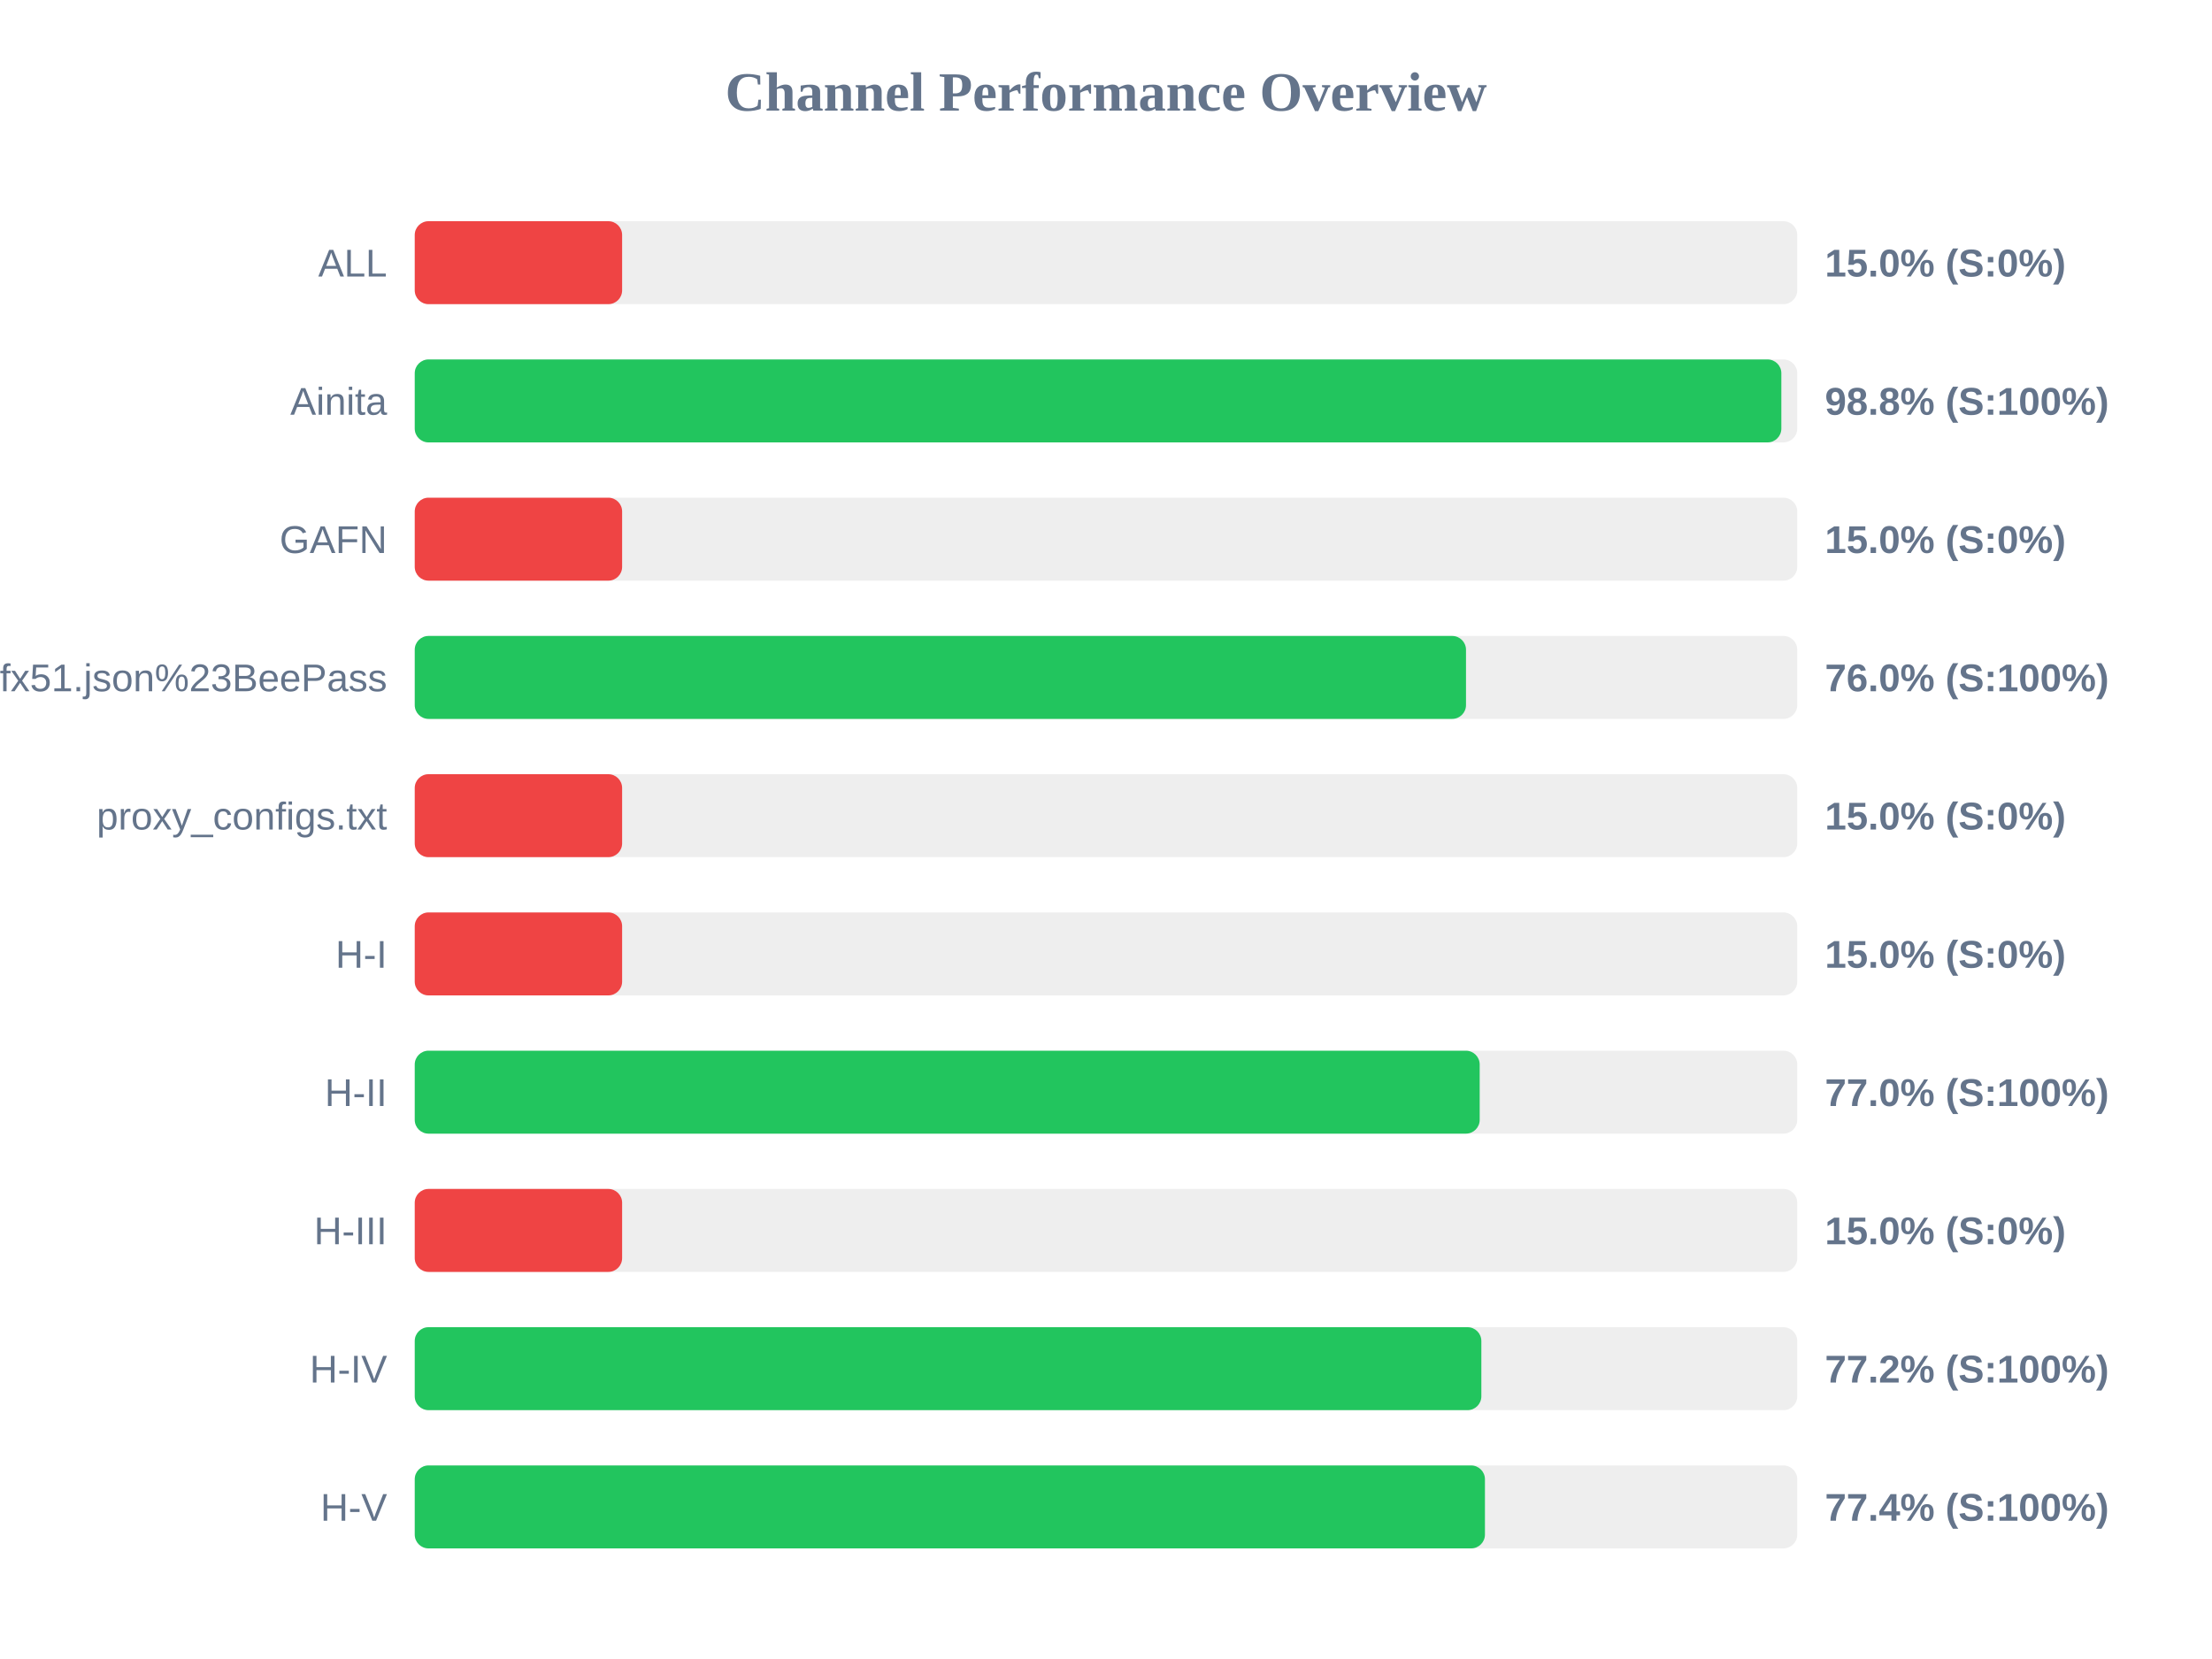
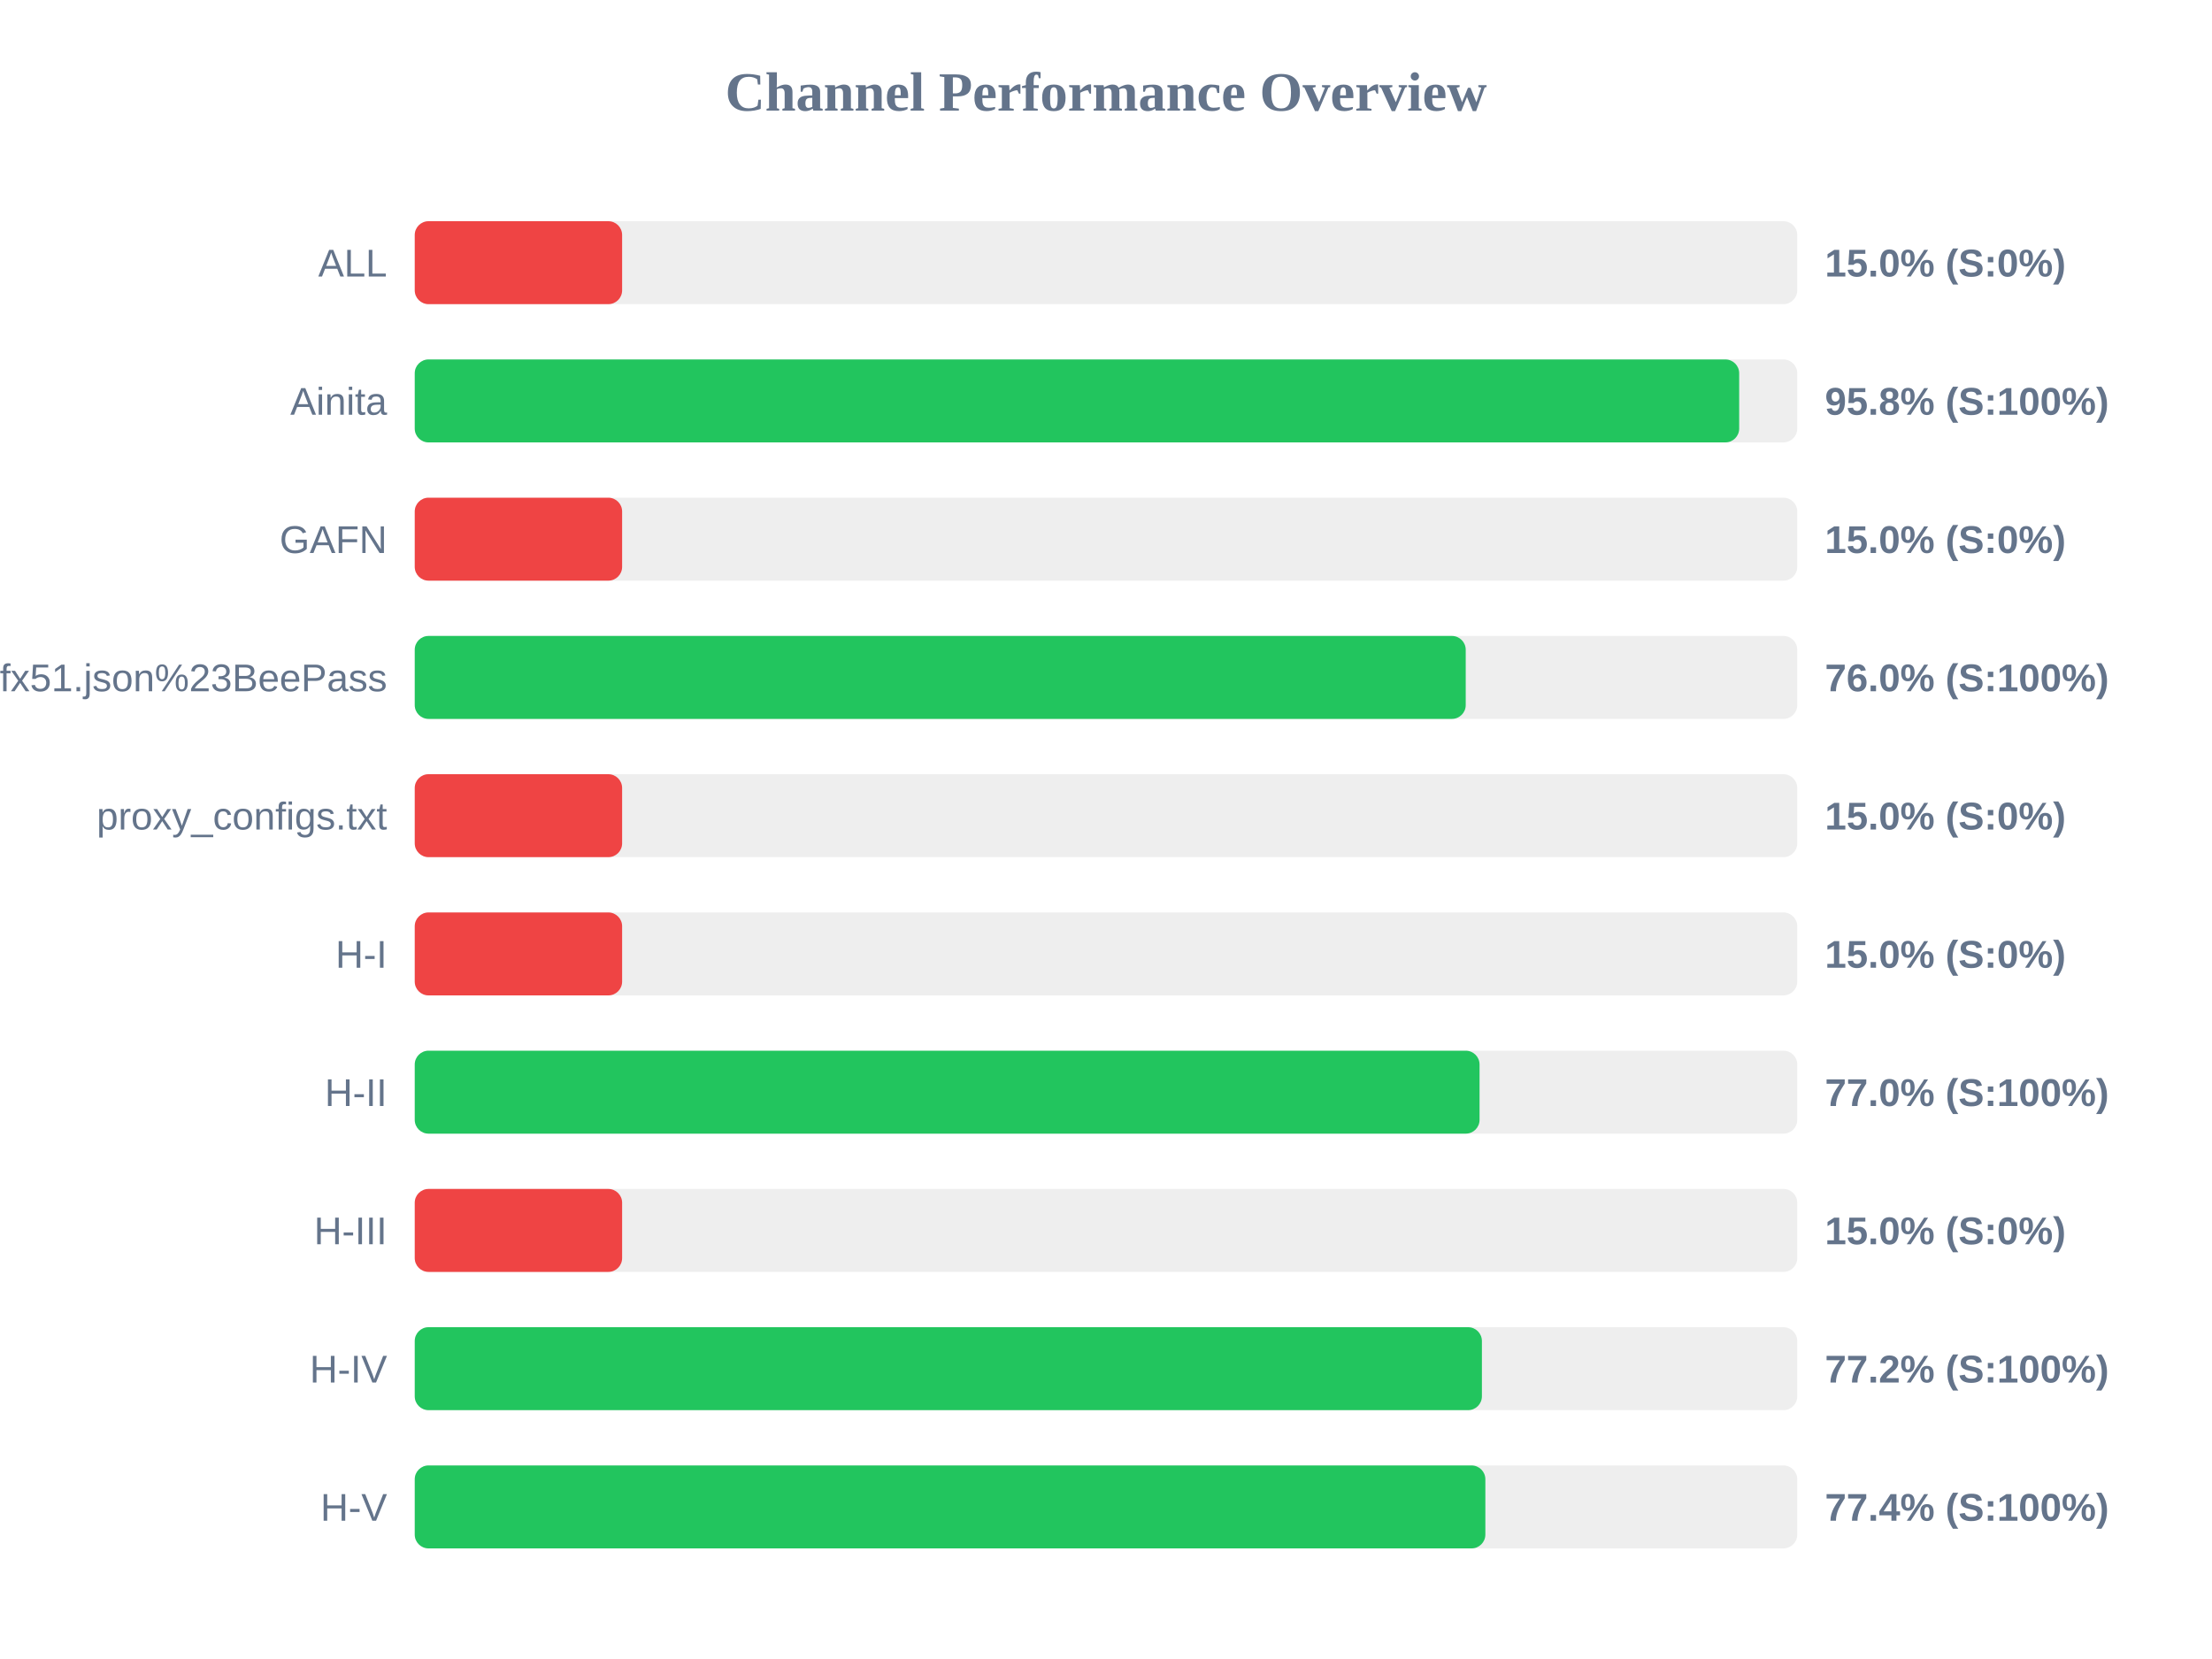
<svg xmlns="http://www.w3.org/2000/svg" width="800" height="600" version="1.1">
  <style>
        .row { font: 14px Arial; fill: #64748b; }
        .score { font: bold 14px Arial; fill: #64748b; }
    </style>
  <text x="400" y="40" text-anchor="middle" font-size="20px" font-weight="bold" fill="#64748b">Channel Performance Overview</text>
  <rect x="150" y="80" width="500" height="30" fill="#eee" rx="5" />
  <rect x="150" y="80" width="75.0" height="30" fill="#ef4444" rx="5" />
  <text x="140" y="100" text-anchor="end" class="row">ALL</text>
  <text x="660" y="100" text-anchor="start" class="score">15.0% (S:0%)</text>
  <rect x="150" y="130" width="500" height="30" fill="#eee" rx="5" />
-   <rect x="150" y="130" width="494.25" height="30" fill="#22c55e" rx="5" />
+   <rect x="150" y="130" width="479.0" height="30" fill="#22c55e" rx="5" />
  <text x="140" y="150" text-anchor="end" class="row">Ainita</text>
-   <text x="660" y="150" text-anchor="start" class="score">98.8% (S:100%)</text>
+   <text x="660" y="150" text-anchor="start" class="score">95.8% (S:100%)</text>
  <rect x="150" y="180" width="500" height="30" fill="#eee" rx="5" />
  <rect x="150" y="180" width="75.0" height="30" fill="#ef4444" rx="5" />
  <text x="140" y="200" text-anchor="end" class="row">GAFN</text>
  <text x="660" y="200" text-anchor="start" class="score">15.0% (S:0%)</text>
  <rect x="150" y="230" width="500" height="30" fill="#eee" rx="5" />
-   <rect x="150" y="230" width="380.2" height="30" fill="#22c55e" rx="5" />
+   <rect x="150" y="230" width="380.1" height="30" fill="#22c55e" rx="5" />
  <text x="140" y="250" text-anchor="end" class="row">sub?s=ssconf%3A%2F%2Fs3.amazonaws.com%2Fbeedynconprd%2Fzf38bv6oxi1nv3wfkpmxyfl8yj5fargza3foantoalu16vznl0ckxx7bgf1ufx51.json%23BeePass</text>
  <text x="660" y="250" text-anchor="start" class="score">76.0% (S:100%)</text>
  <rect x="150" y="280" width="500" height="30" fill="#eee" rx="5" />
  <rect x="150" y="280" width="75.0" height="30" fill="#ef4444" rx="5" />
  <text x="140" y="300" text-anchor="end" class="row">proxy_configs.txt</text>
  <text x="660" y="300" text-anchor="start" class="score">15.0% (S:0%)</text>
  <rect x="150" y="330" width="500" height="30" fill="#eee" rx="5" />
  <rect x="150" y="330" width="75.0" height="30" fill="#ef4444" rx="5" />
  <text x="140" y="350" text-anchor="end" class="row">H-I</text>
  <text x="660" y="350" text-anchor="start" class="score">15.0% (S:0%)</text>
  <rect x="150" y="380" width="500" height="30" fill="#eee" rx="5" />
-   <rect x="150" y="380" width="385.15" height="30" fill="#22c55e" rx="5" />
+   <rect x="150" y="380" width="385.1" height="30" fill="#22c55e" rx="5" />
  <text x="140" y="400" text-anchor="end" class="row">H-II</text>
  <text x="660" y="400" text-anchor="start" class="score">77.0% (S:100%)</text>
  <rect x="150" y="430" width="500" height="30" fill="#eee" rx="5" />
  <rect x="150" y="430" width="75.0" height="30" fill="#ef4444" rx="5" />
  <text x="140" y="450" text-anchor="end" class="row">H-III</text>
  <text x="660" y="450" text-anchor="start" class="score">15.0% (S:0%)</text>
  <rect x="150" y="480" width="500" height="30" fill="#eee" rx="5" />
-   <rect x="150" y="480" width="385.75" height="30" fill="#22c55e" rx="5" />
+   <rect x="150" y="480" width="385.95" height="30" fill="#22c55e" rx="5" />
  <text x="140" y="500" text-anchor="end" class="row">H-IV</text>
  <text x="660" y="500" text-anchor="start" class="score">77.2% (S:100%)</text>
  <rect x="150" y="530" width="500" height="30" fill="#eee" rx="5" />
-   <rect x="150" y="530" width="387.05" height="30" fill="#22c55e" rx="5" />
+   <rect x="150" y="530" width="387.2" height="30" fill="#22c55e" rx="5" />
  <text x="140" y="550" text-anchor="end" class="row">H-V</text>
  <text x="660" y="550" text-anchor="start" class="score">77.4% (S:100%)</text>
</svg>
